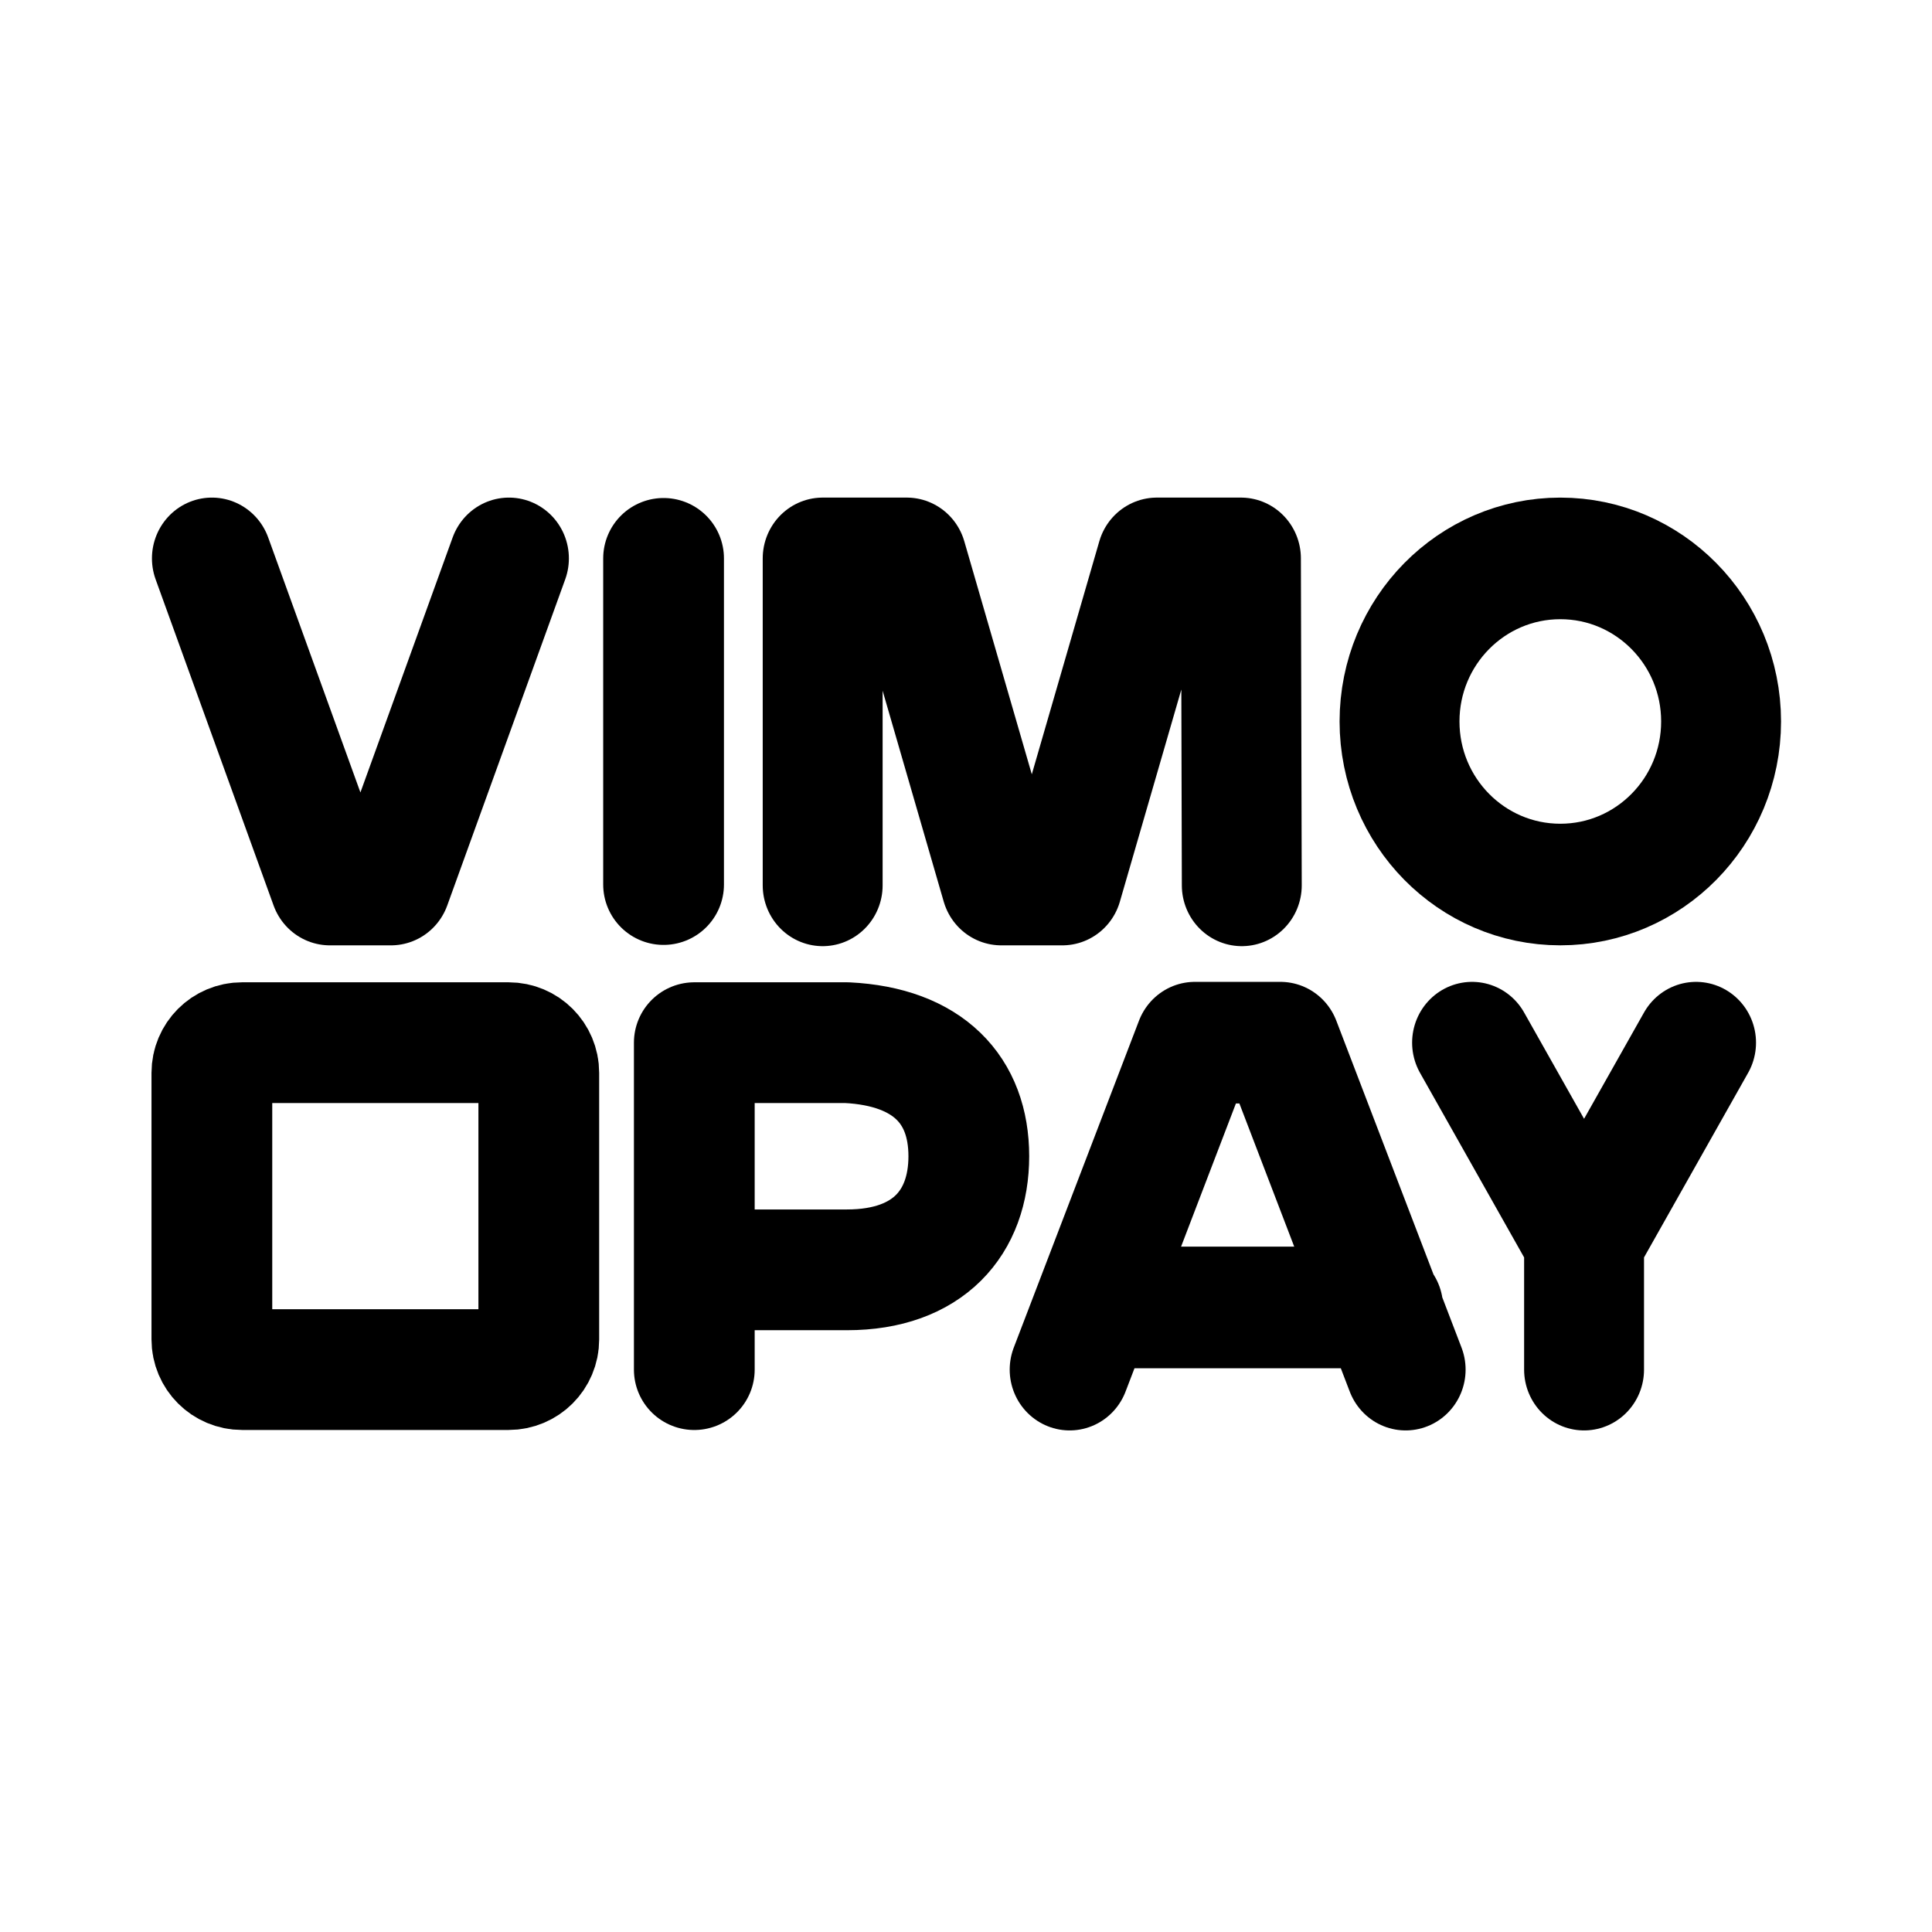
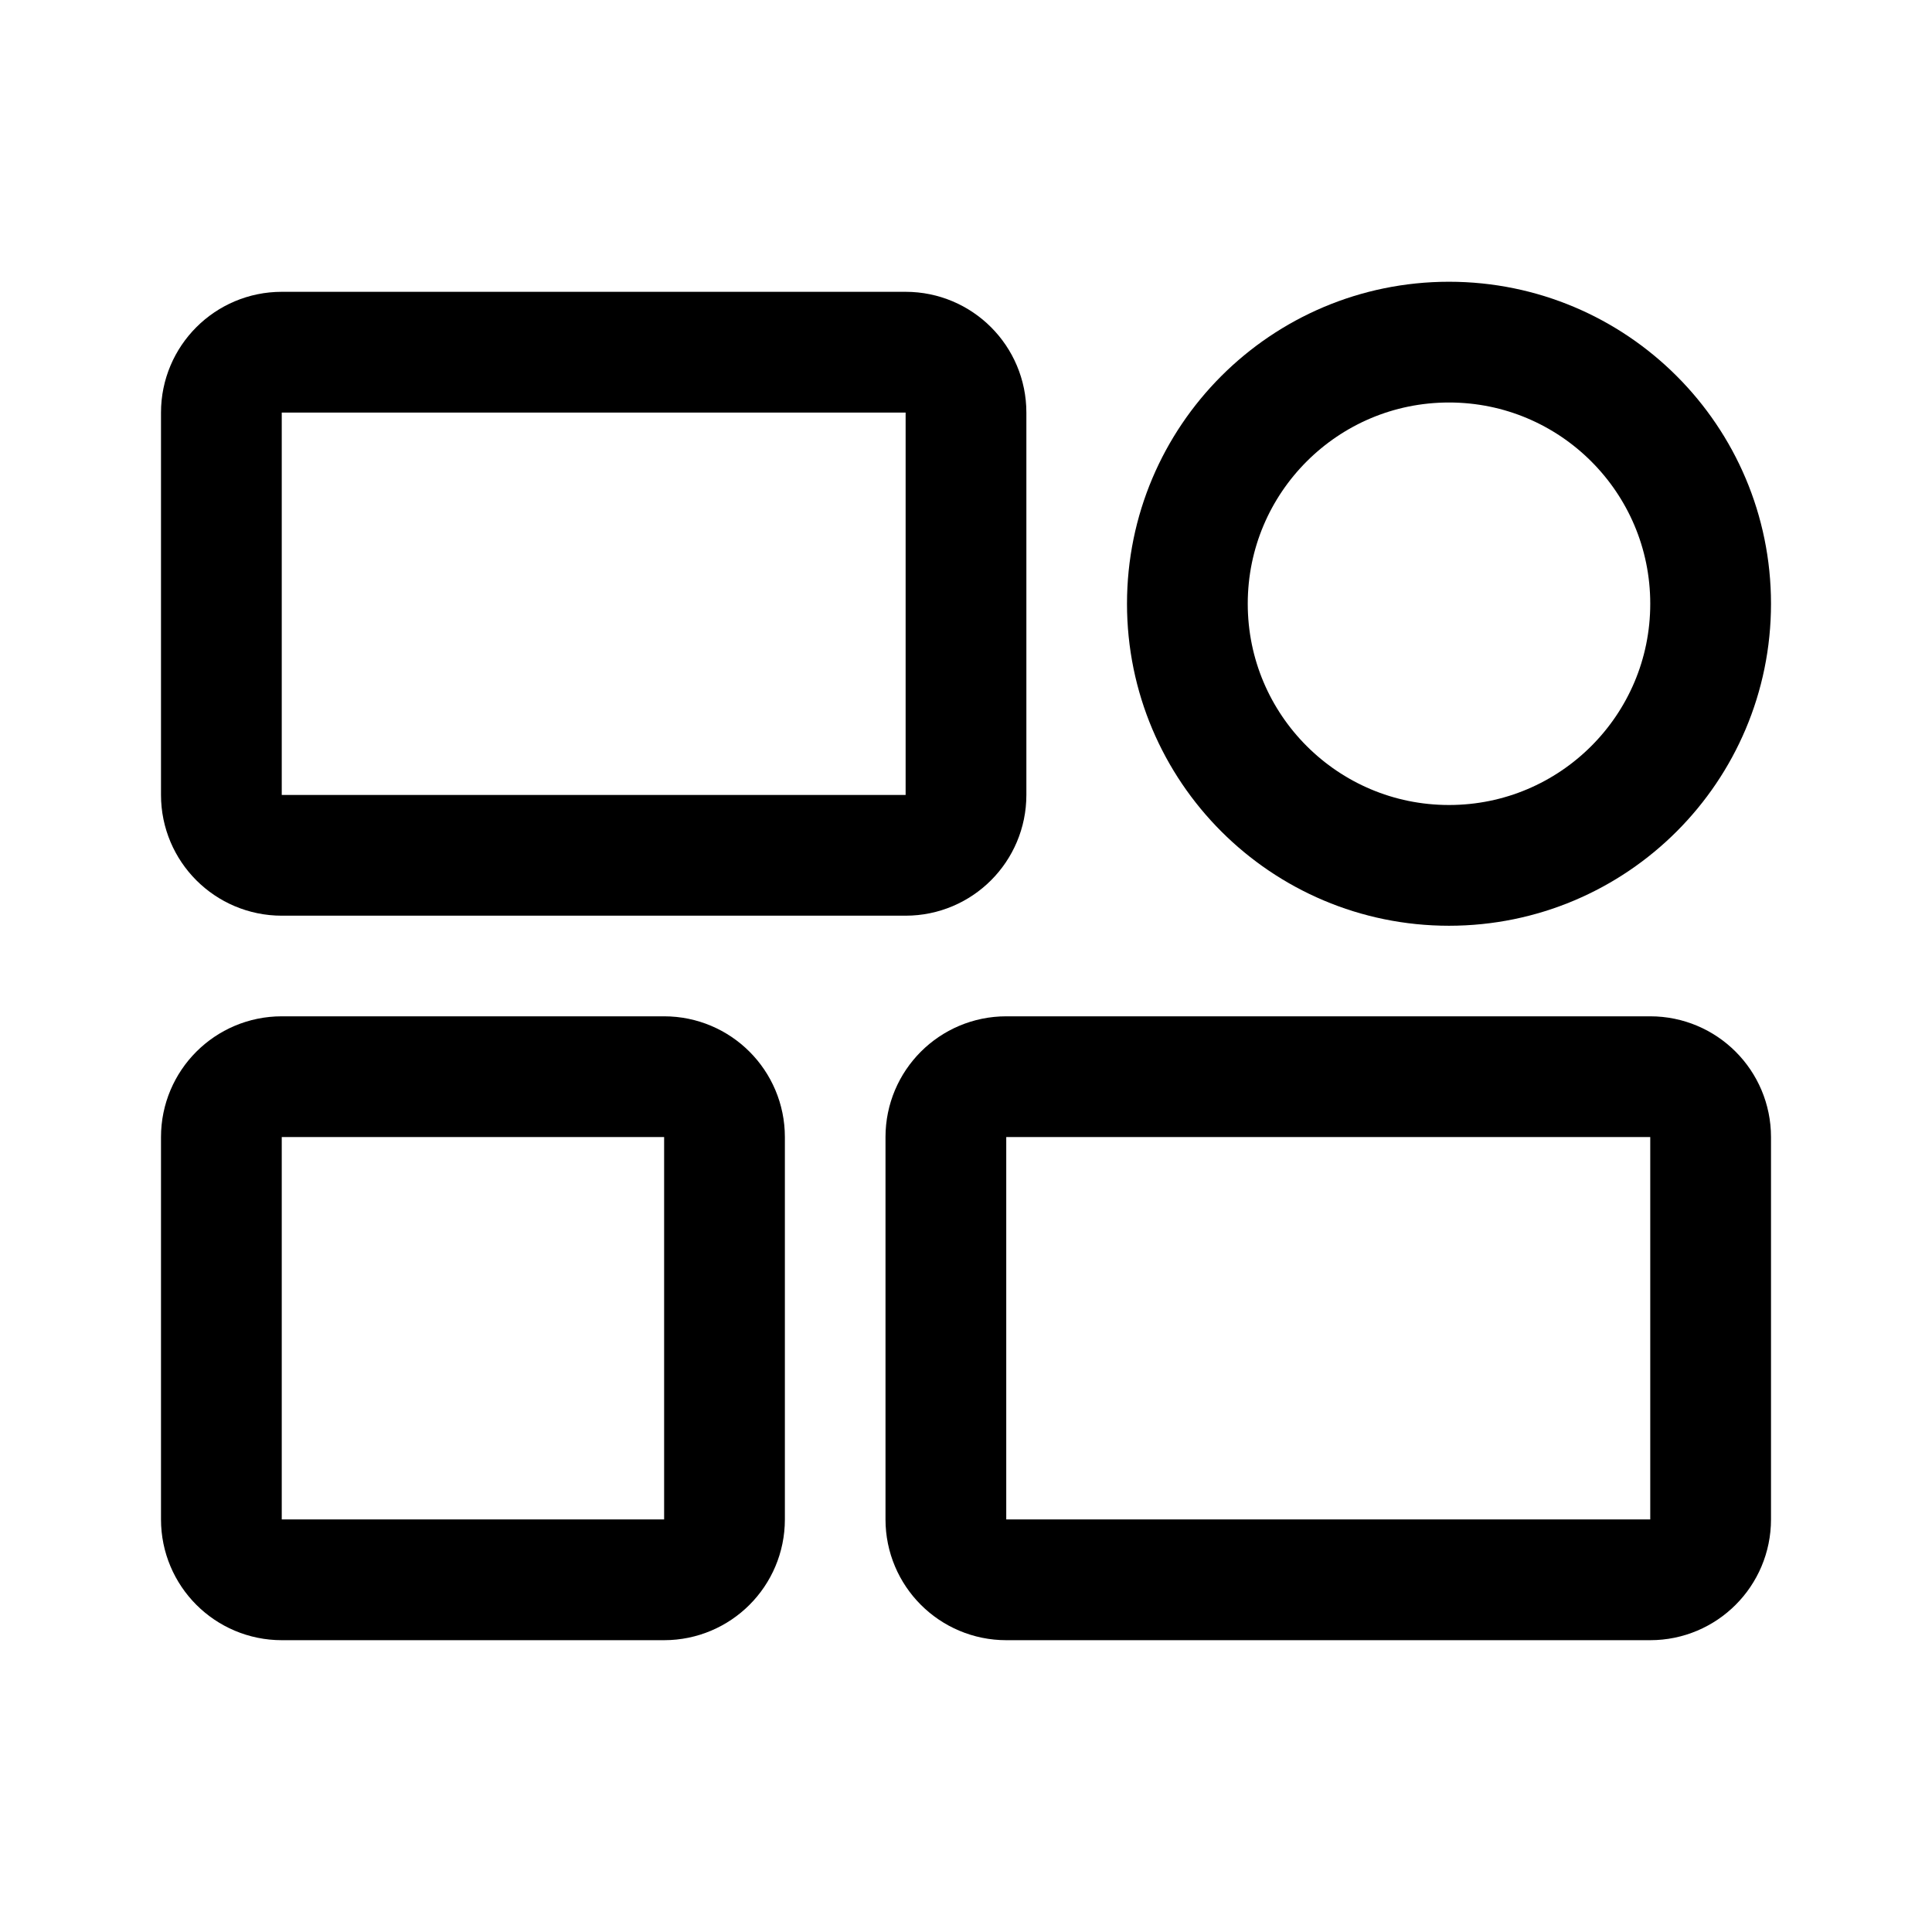
- <svg xmlns="http://www.w3.org/2000/svg" width="192" height="192" fill="none" stroke="#000" stroke-linecap="round" stroke-linejoin="round" stroke-width="8.832" viewBox="0 0 50.8 50.8">
-   <g transform="translate(-.787)">
-     <circle cx="139.525" cy="77.8" r="8.537" stroke-width="6.366" transform="matrix(.4952 0 0 .50224 -27.279 -20.104)" />
-     <path d="m42.197 66.203 8.69 23.688h4.5l8.69-23.688" transform="matrix(.35696 0 0 .36203 -8.704 -9.285)" />
-     <path stroke-width="3.175" d="M18.235 14.682v8.576" />
-     <path d="M87.187 89.95V66.203h6.195l6.96 23.688h4.5l6.96-23.688h6.195l.063 23.747" transform="matrix(.35696 0 0 .36203 -8.704 -9.285)" />
-   </g>
-   <g transform="translate(.466)">
-     <path stroke-width="3.175" d="M17.79 36.013v-8.597h4.015c2.14.106 3.203 1.248 3.203 2.986s-1.061 2.987-3.203 2.987H17.79" />
-     <path d="m102.497 125.122 9.225-23.747h6.3l9.225 23.747m-1.656-4.516h-21.249" transform="matrix(.35696 0 0 .36203 -8.928 -9.285)" />
-     <path d="m131.512 101.375 8.25 14.425 8.25-14.425m-8.25 14.425v9.322" transform="matrix(.35696 0 0 .36203 -8.704 -9.285)" />
-     <rect width="8.596" height="8.596" x="5.105" y="27.416" stroke-width="3.175" ry=".794" />
-   </g>
+ <svg xmlns="http://www.w3.org/2000/svg" width="192" height="192" fill="none">
+   <circle cx="144" cy="60" r="26" stroke="#000" stroke-width="12" stroke-linecap="round" stroke-linejoin="round" />
+   <path d="M22 113a6 6 0 0 1 6-6h38a6 6 0 0 1 6 6v38a6 6 0 0 1-6 6H28a6 6 0 0 1-6-6v-38Zm72 0a6 6 0 0 1 6-6h64a6 6 0 0 1 6 6v38a6 6 0 0 1-6 6h-64a6 6 0 0 1-6-6v-38ZM22 41a6 6 0 0 1 6-6h62a6 6 0 0 1 6 6v38a6 6 0 0 1-6 6H28a6 6 0 0 1-6-6V41Z" stroke="#000" stroke-width="12" stroke-linecap="round" stroke-linejoin="round" />
</svg>
